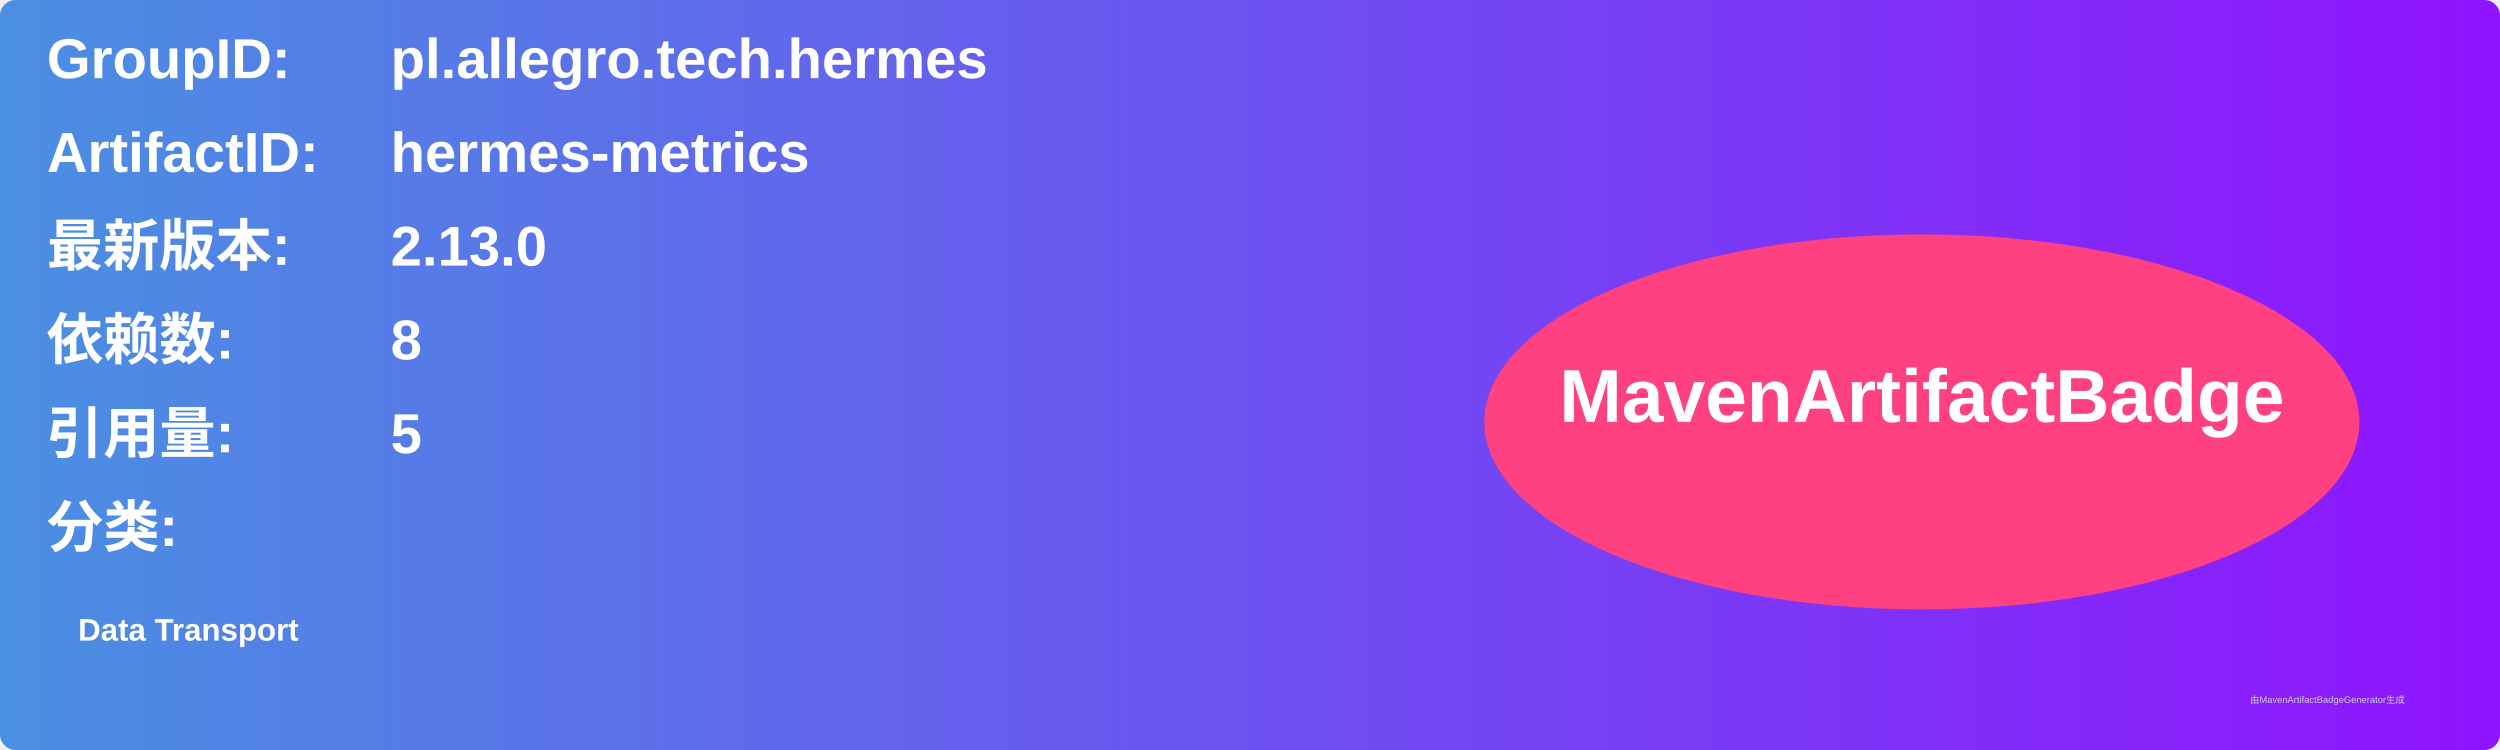
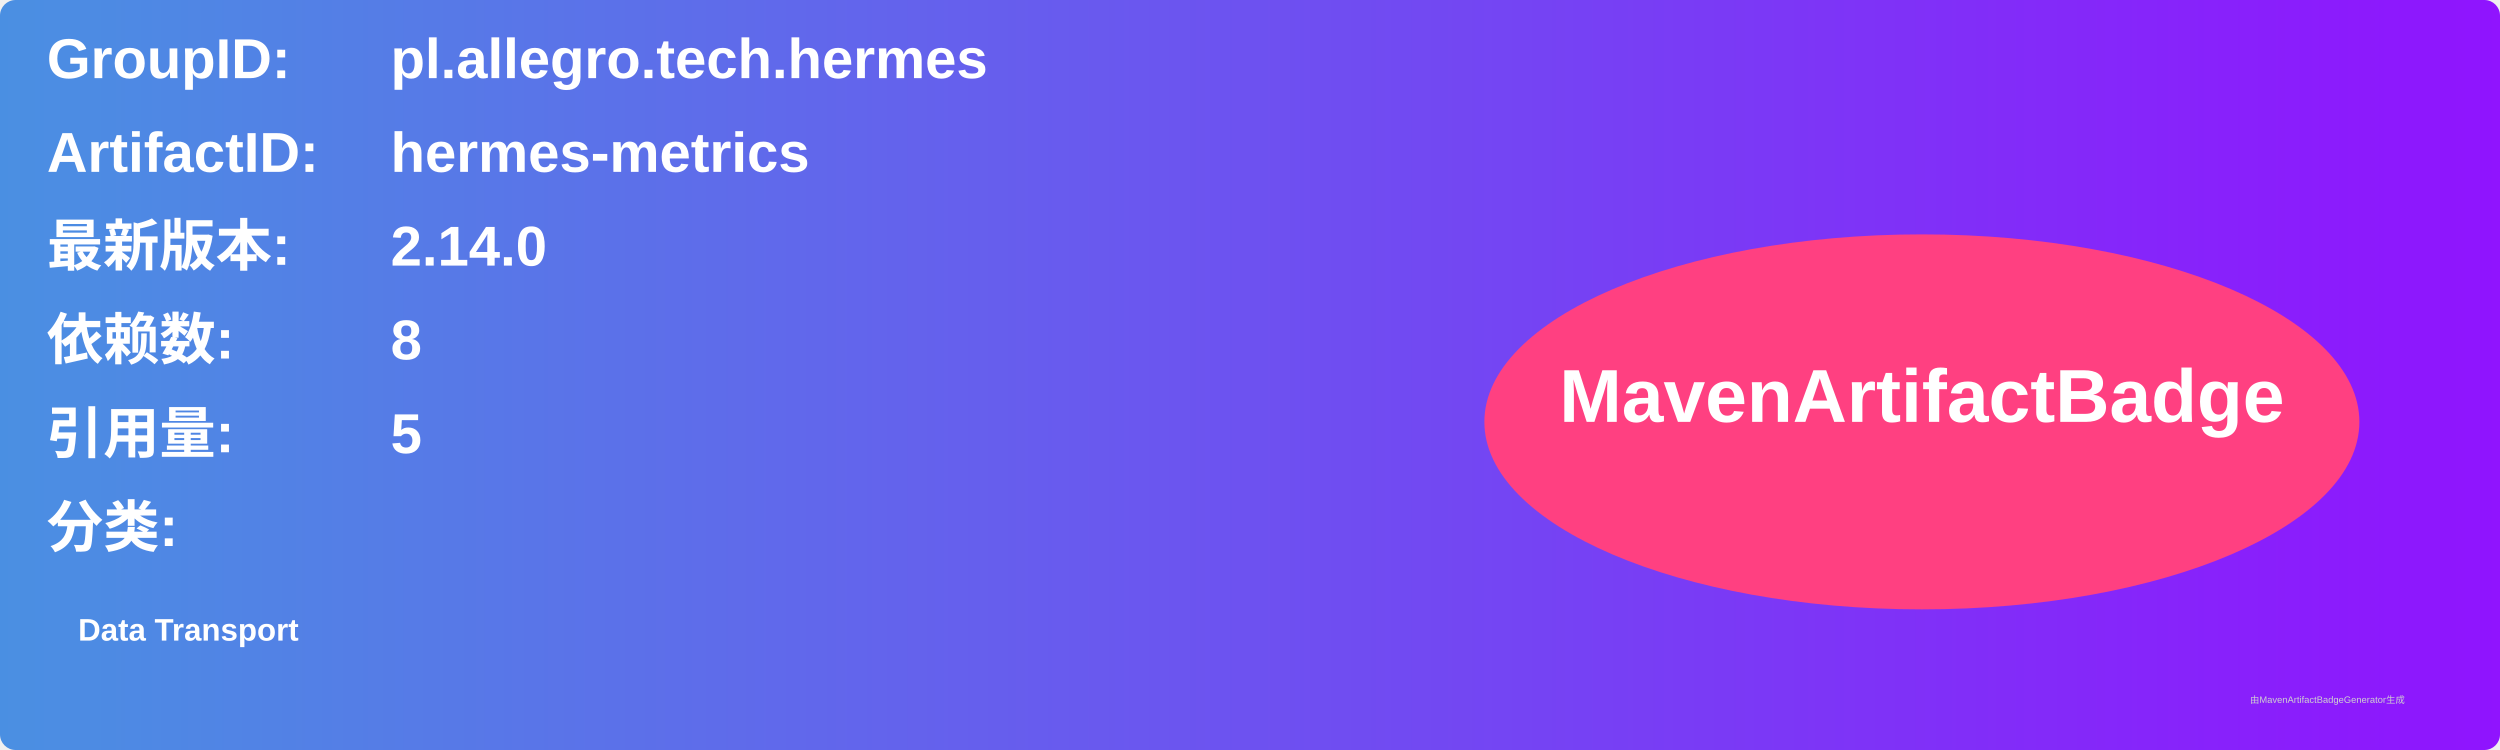
<svg xmlns="http://www.w3.org/2000/svg" width="800" height="240" viewBox="0 0 800 240">
  <linearGradient id="grad" x1="0%" y1="0%" x2="100%" y2="0%">
    <stop offset="0%" stop-color="#4a90e2" />
    <stop offset="100%" stop-color="#9013fe" />
  </linearGradient>
  <rect width="100%" height="100%" rx="5" ry="5" fill="url(#grad)" />
  <g transform="translate(15, 15)">
    <text x="0" y="10" font-family="Arial" font-size="18" fill="white" font-weight="bold" width="260">GroupID:</text>
    <text x="110" y="10" font-family="Arial" font-size="18" fill="white" font-weight="bold" width="460">pl.allegro.tech.hermes</text>
    <text x="0" y="40" font-family="Arial" font-size="18" fill="white" font-weight="bold" width="260">ArtifactID:</text>
    <text x="110" y="40" font-family="Arial" font-size="18" fill="white" font-weight="bold" width="460">hermes-metrics</text>
    <text x="0" y="70" font-family="Arial" font-size="18" fill="white" font-weight="bold">最新版本:</text>
    <text x="110" y="70" font-family="Arial" font-size="18" fill="white" font-weight="bold">
-       <tspan font-weight="bold">2.13.0</tspan>
+       <tspan font-weight="bold">2.14.0</tspan>
    </text>
    <text x="0" y="100" font-family="Arial" font-size="18" fill="white" font-weight="bold">依赖数: </text>
    <text x="110" y="100" font-family="Arial" font-size="18" fill="white">
      <tspan font-weight="bold">8</tspan>
    </text>
    <text x="0" y="130" font-family="Arial" font-size="18" fill="white" font-weight="bold">引用量: </text>
    <text x="110" y="130" font-family="Arial" font-size="18" fill="white">
      <tspan font-weight="bold">5</tspan>
    </text>
    <text x="0" y="160" font-family="Arial" font-size="18" fill="white" font-weight="bold">分类:</text>
    <text x="10" y="190" font-family="Arial" font-size="10" fill="white">
      <tspan font-weight="bold">Data Transport</tspan>
    </text>
    <ellipse cx="600" cy="120" rx="140" ry="60" fill="#ff4081" />
    <text x="600" y="120" text-anchor="middle" font-family="Arial" font-size="24" fill="white" font-weight="bold">MavenArtifactBadge</text>
  </g>
  <text x="720" y="225" font-family="Arial" font-size="3" fill="#d0d0d0">由MavenArtifactBadgeGenerator生成</text>
</svg>
